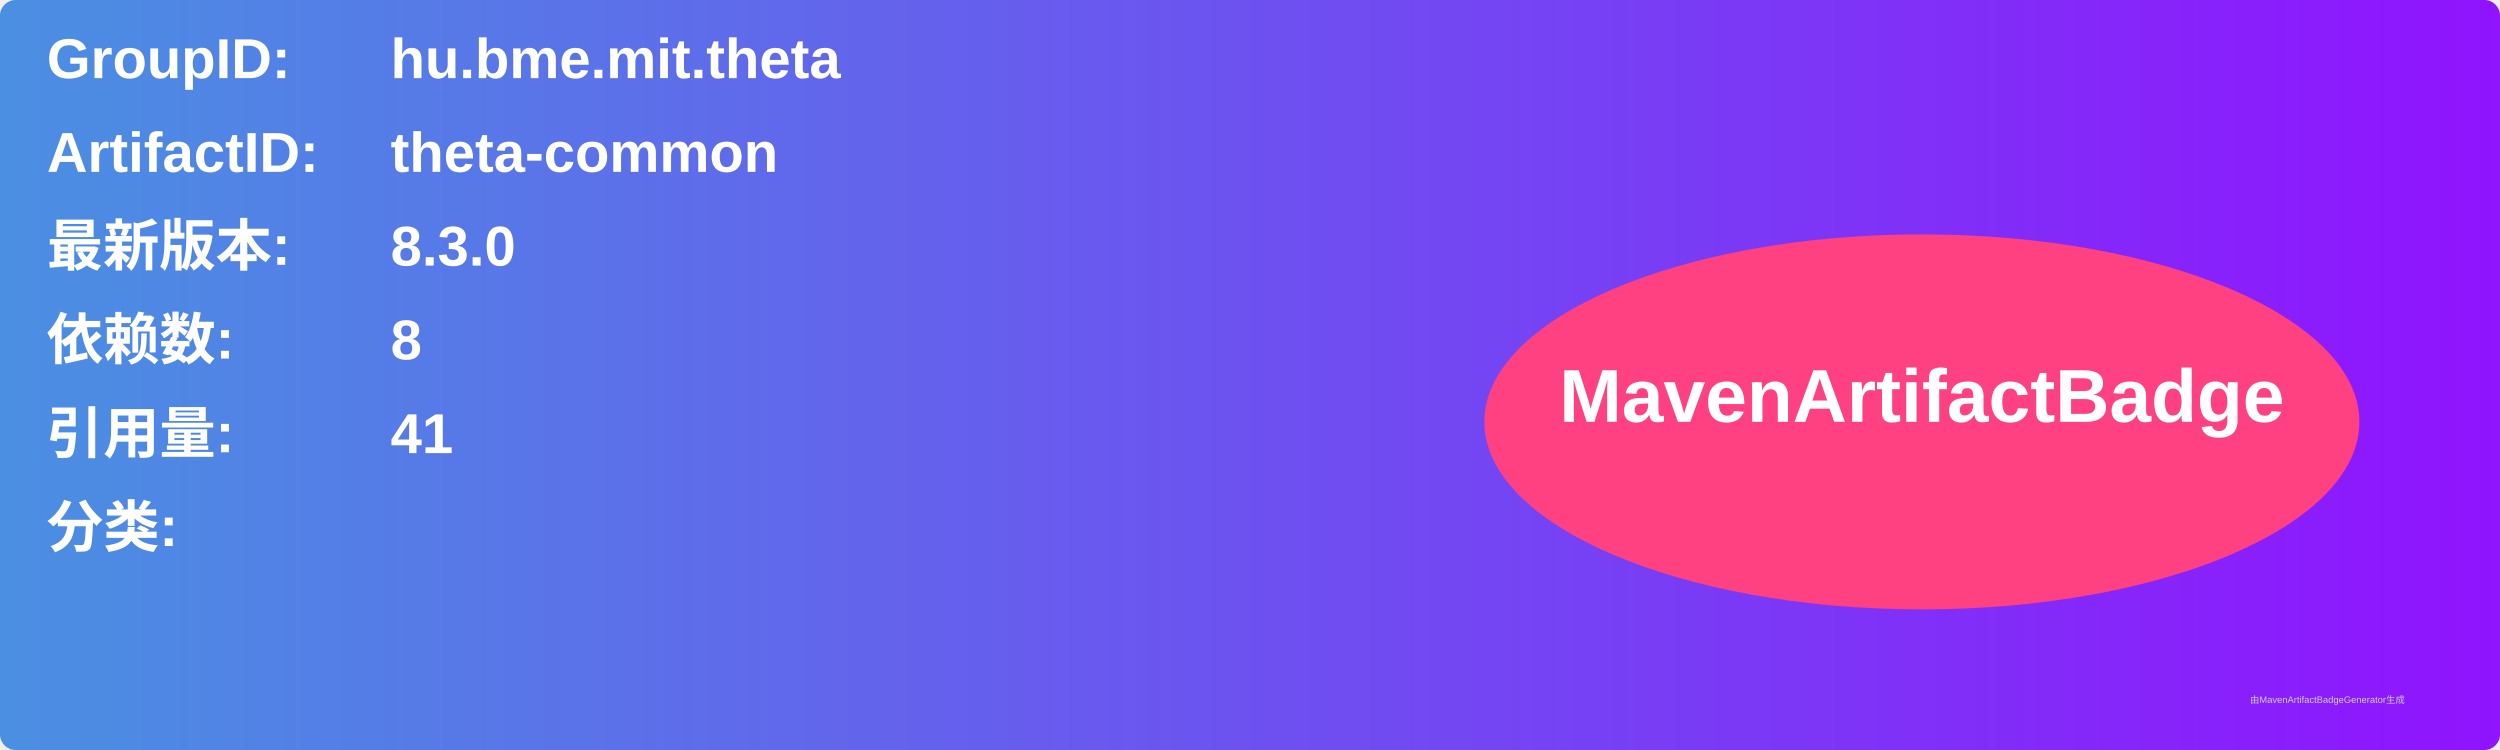
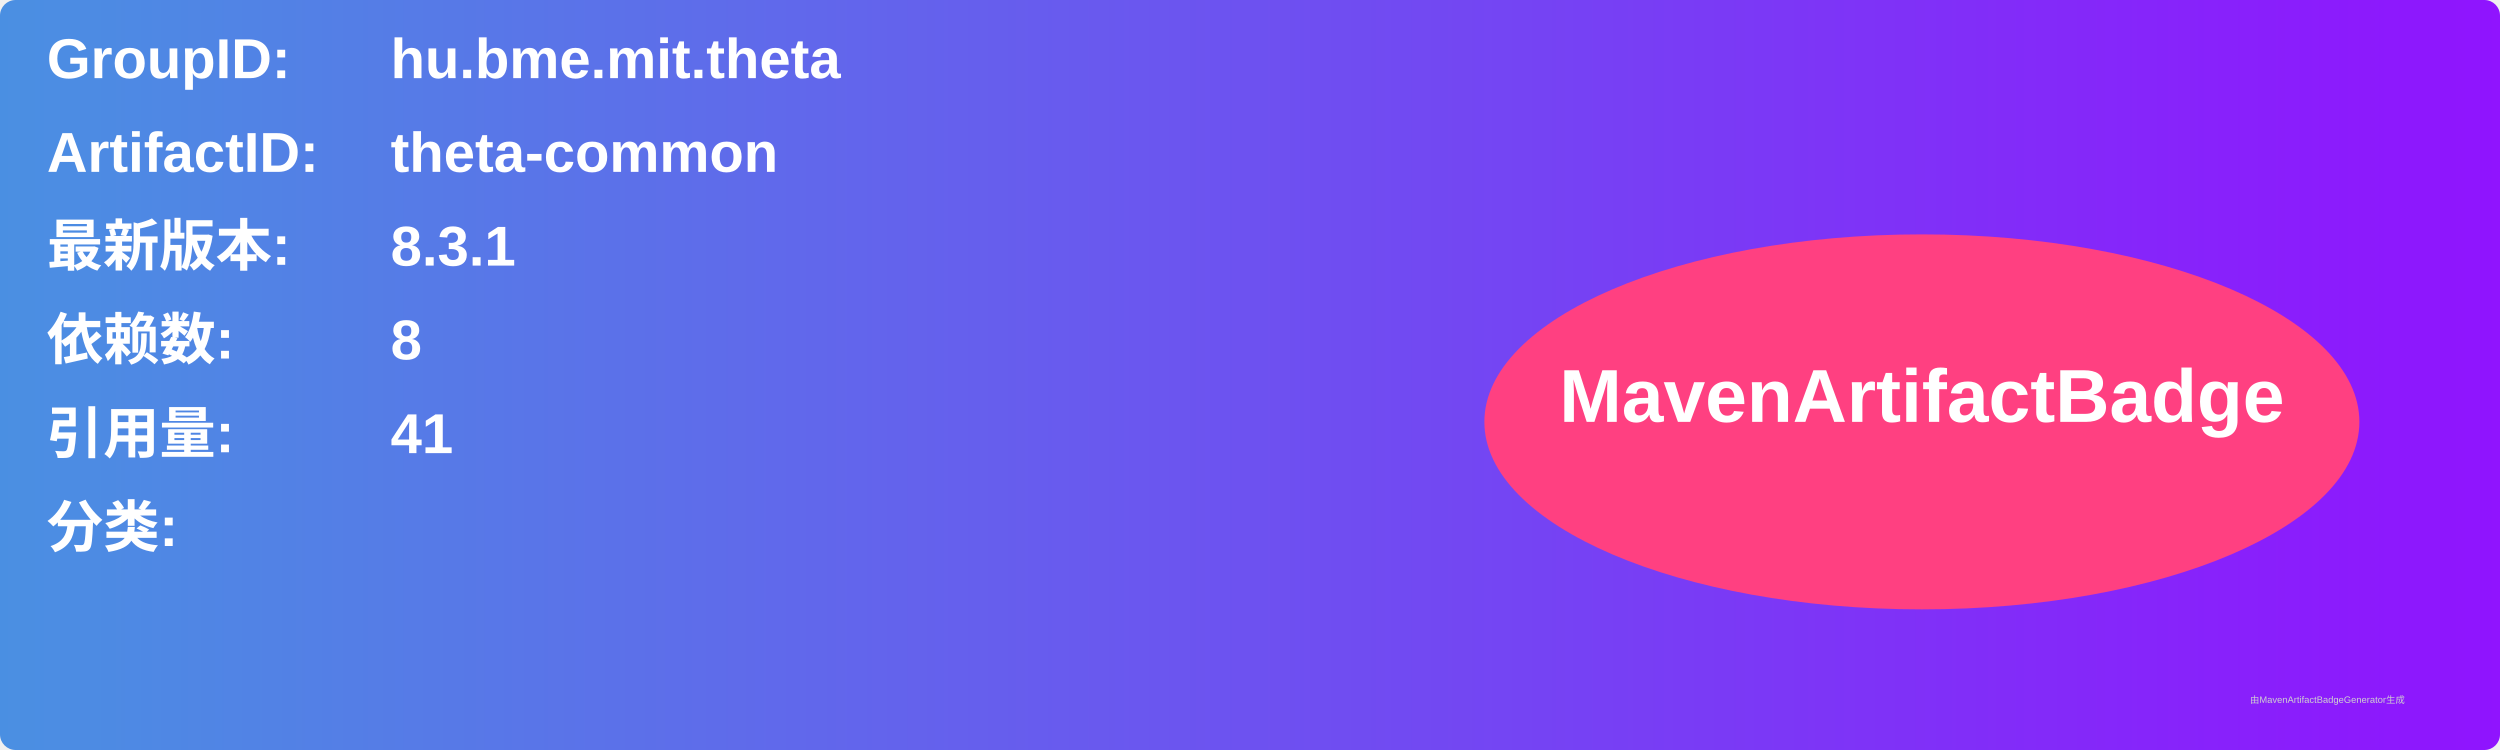
<svg xmlns="http://www.w3.org/2000/svg" width="800" height="240" viewBox="0 0 800 240">
  <linearGradient id="grad" x1="0%" y1="0%" x2="100%" y2="0%">
    <stop offset="0%" stop-color="#4a90e2" />
    <stop offset="100%" stop-color="#9013fe" />
  </linearGradient>
  <rect width="100%" height="100%" rx="5" ry="5" fill="url(#grad)" />
  <g transform="translate(15, 15)">
    <text x="0" y="10" font-family="Arial" font-size="18" fill="white" font-weight="bold" width="260">GroupID:</text>
    <text x="110" y="10" font-family="Arial" font-size="18" fill="white" font-weight="bold" width="460">hu.bme.mit.theta</text>
    <text x="0" y="40" font-family="Arial" font-size="18" fill="white" font-weight="bold" width="260">ArtifactID:</text>
    <text x="110" y="40" font-family="Arial" font-size="18" fill="white" font-weight="bold" width="460">theta-common</text>
    <text x="0" y="70" font-family="Arial" font-size="18" fill="white" font-weight="bold">最新版本:</text>
    <text x="110" y="70" font-family="Arial" font-size="18" fill="white" font-weight="bold">
-       <tspan font-weight="bold">8.3.0</tspan>
+       <tspan font-weight="bold">8.3.1</tspan>
    </text>
    <text x="0" y="100" font-family="Arial" font-size="18" fill="white" font-weight="bold">依赖数: </text>
    <text x="110" y="100" font-family="Arial" font-size="18" fill="white">
      <tspan font-weight="bold">8</tspan>
    </text>
    <text x="0" y="130" font-family="Arial" font-size="18" fill="white" font-weight="bold">引用量: </text>
    <text x="110" y="130" font-family="Arial" font-size="18" fill="white">
      <tspan font-weight="bold">41</tspan>
    </text>
    <text x="0" y="160" font-family="Arial" font-size="18" fill="white" font-weight="bold">分类:</text>
    <text x="10" y="190" font-family="Arial" font-size="10" fill="white">
      <tspan font-weight="bold" />
    </text>
    <ellipse cx="600" cy="120" rx="140" ry="60" fill="#ff4081" />
    <text x="600" y="120" text-anchor="middle" font-family="Arial" font-size="24" fill="white" font-weight="bold">MavenArtifactBadge</text>
  </g>
  <text x="720" y="225" font-family="Arial" font-size="3" fill="#d0d0d0">由MavenArtifactBadgeGenerator生成</text>
</svg>
